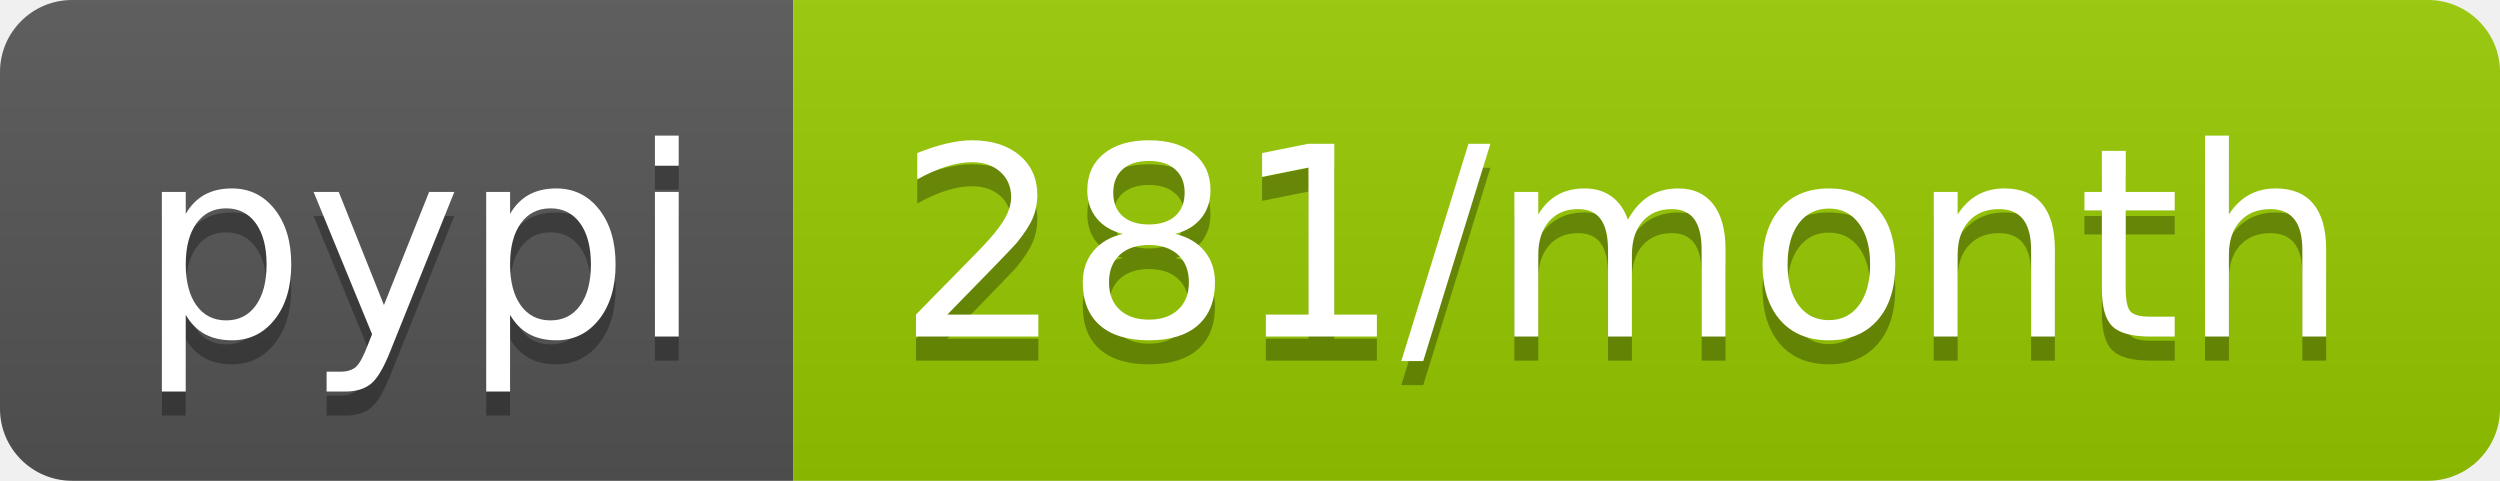
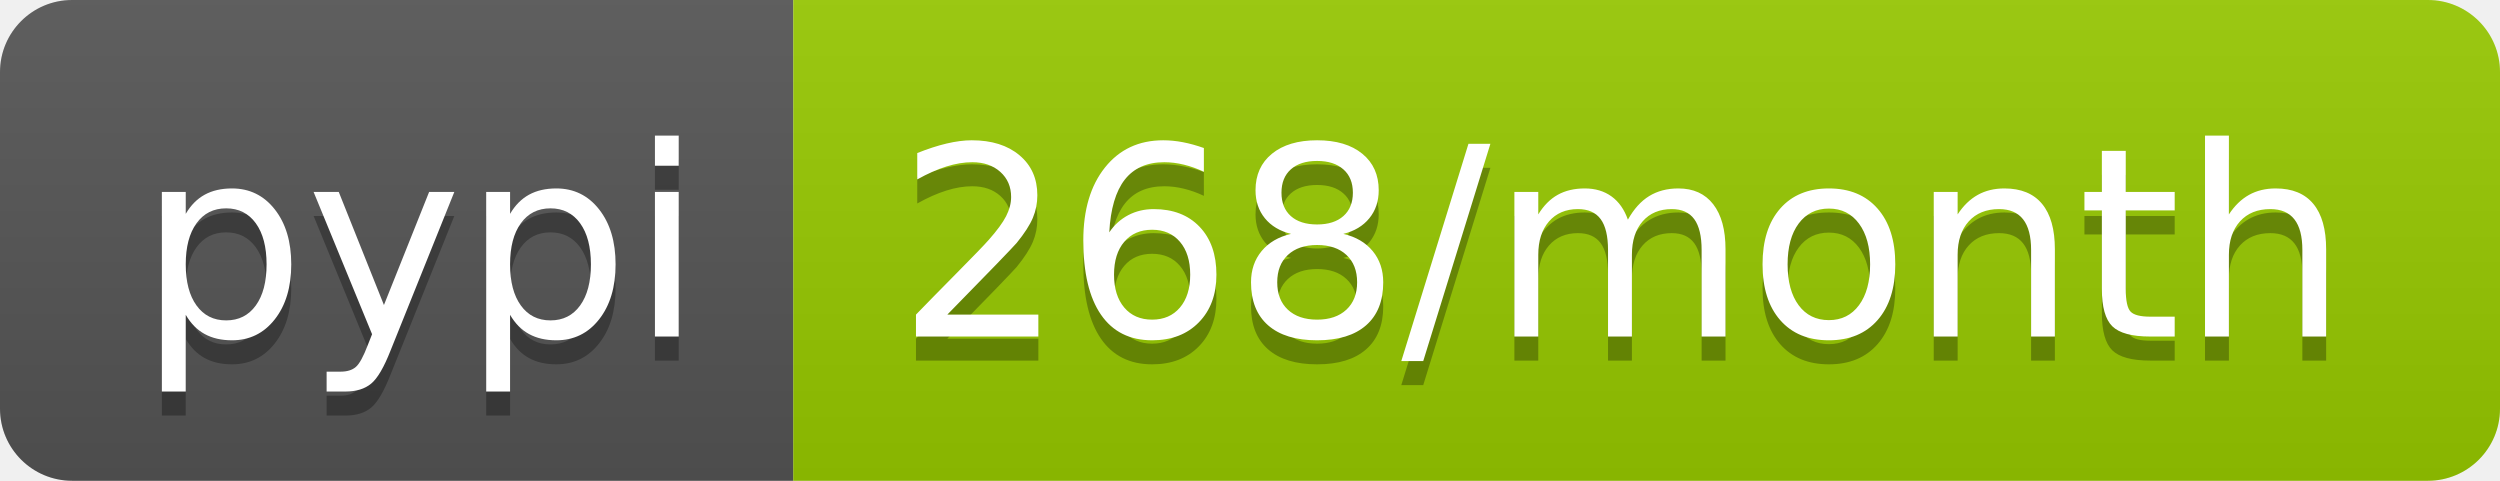
<svg xmlns="http://www.w3.org/2000/svg" width="104" height="20">
  <linearGradient id="b" x2="0" y2="100%">
    <stop offset="0" stop-color="#bbb" stop-opacity=".1" />
    <stop offset="1" stop-opacity=".1" />
  </linearGradient>
  <clipPath id="a">
    <rect width="104" height="20" rx="3" fill="#fff" />
  </clipPath>
  <g clip-path="url(#a)">
    <path fill="#555" d="M0 0h33v20H0z" />
    <path fill="#97ca00" d="M33 0h71v20H33z" />
    <path fill="url(#b)" d="M0 0h104v20H0z" />
  </g>
  <g fill="#fff" text-anchor="middle" font-family="DejaVu Sans,Verdana,Geneva,sans-serif" font-size="110">
    <text x="175" y="150" fill="#010101" fill-opacity=".3" transform="scale(.1)" textLength="230">pypi</text>
    <text x="175" y="140" transform="scale(.1)" textLength="230">pypi</text>
-     <text x="675" y="150" fill="#010101" fill-opacity=".3" transform="scale(.1)" textLength="610">281/month</text>
-     <text x="675" y="140" transform="scale(.1)" textLength="610">281/month</text>
+     <text x="675" y="150" fill="#010101" fill-opacity=".3" transform="scale(.1)" textLength="610">268/month</text>
+     <text x="675" y="140" transform="scale(.1)" textLength="610">268/month</text>
  </g>
</svg>
